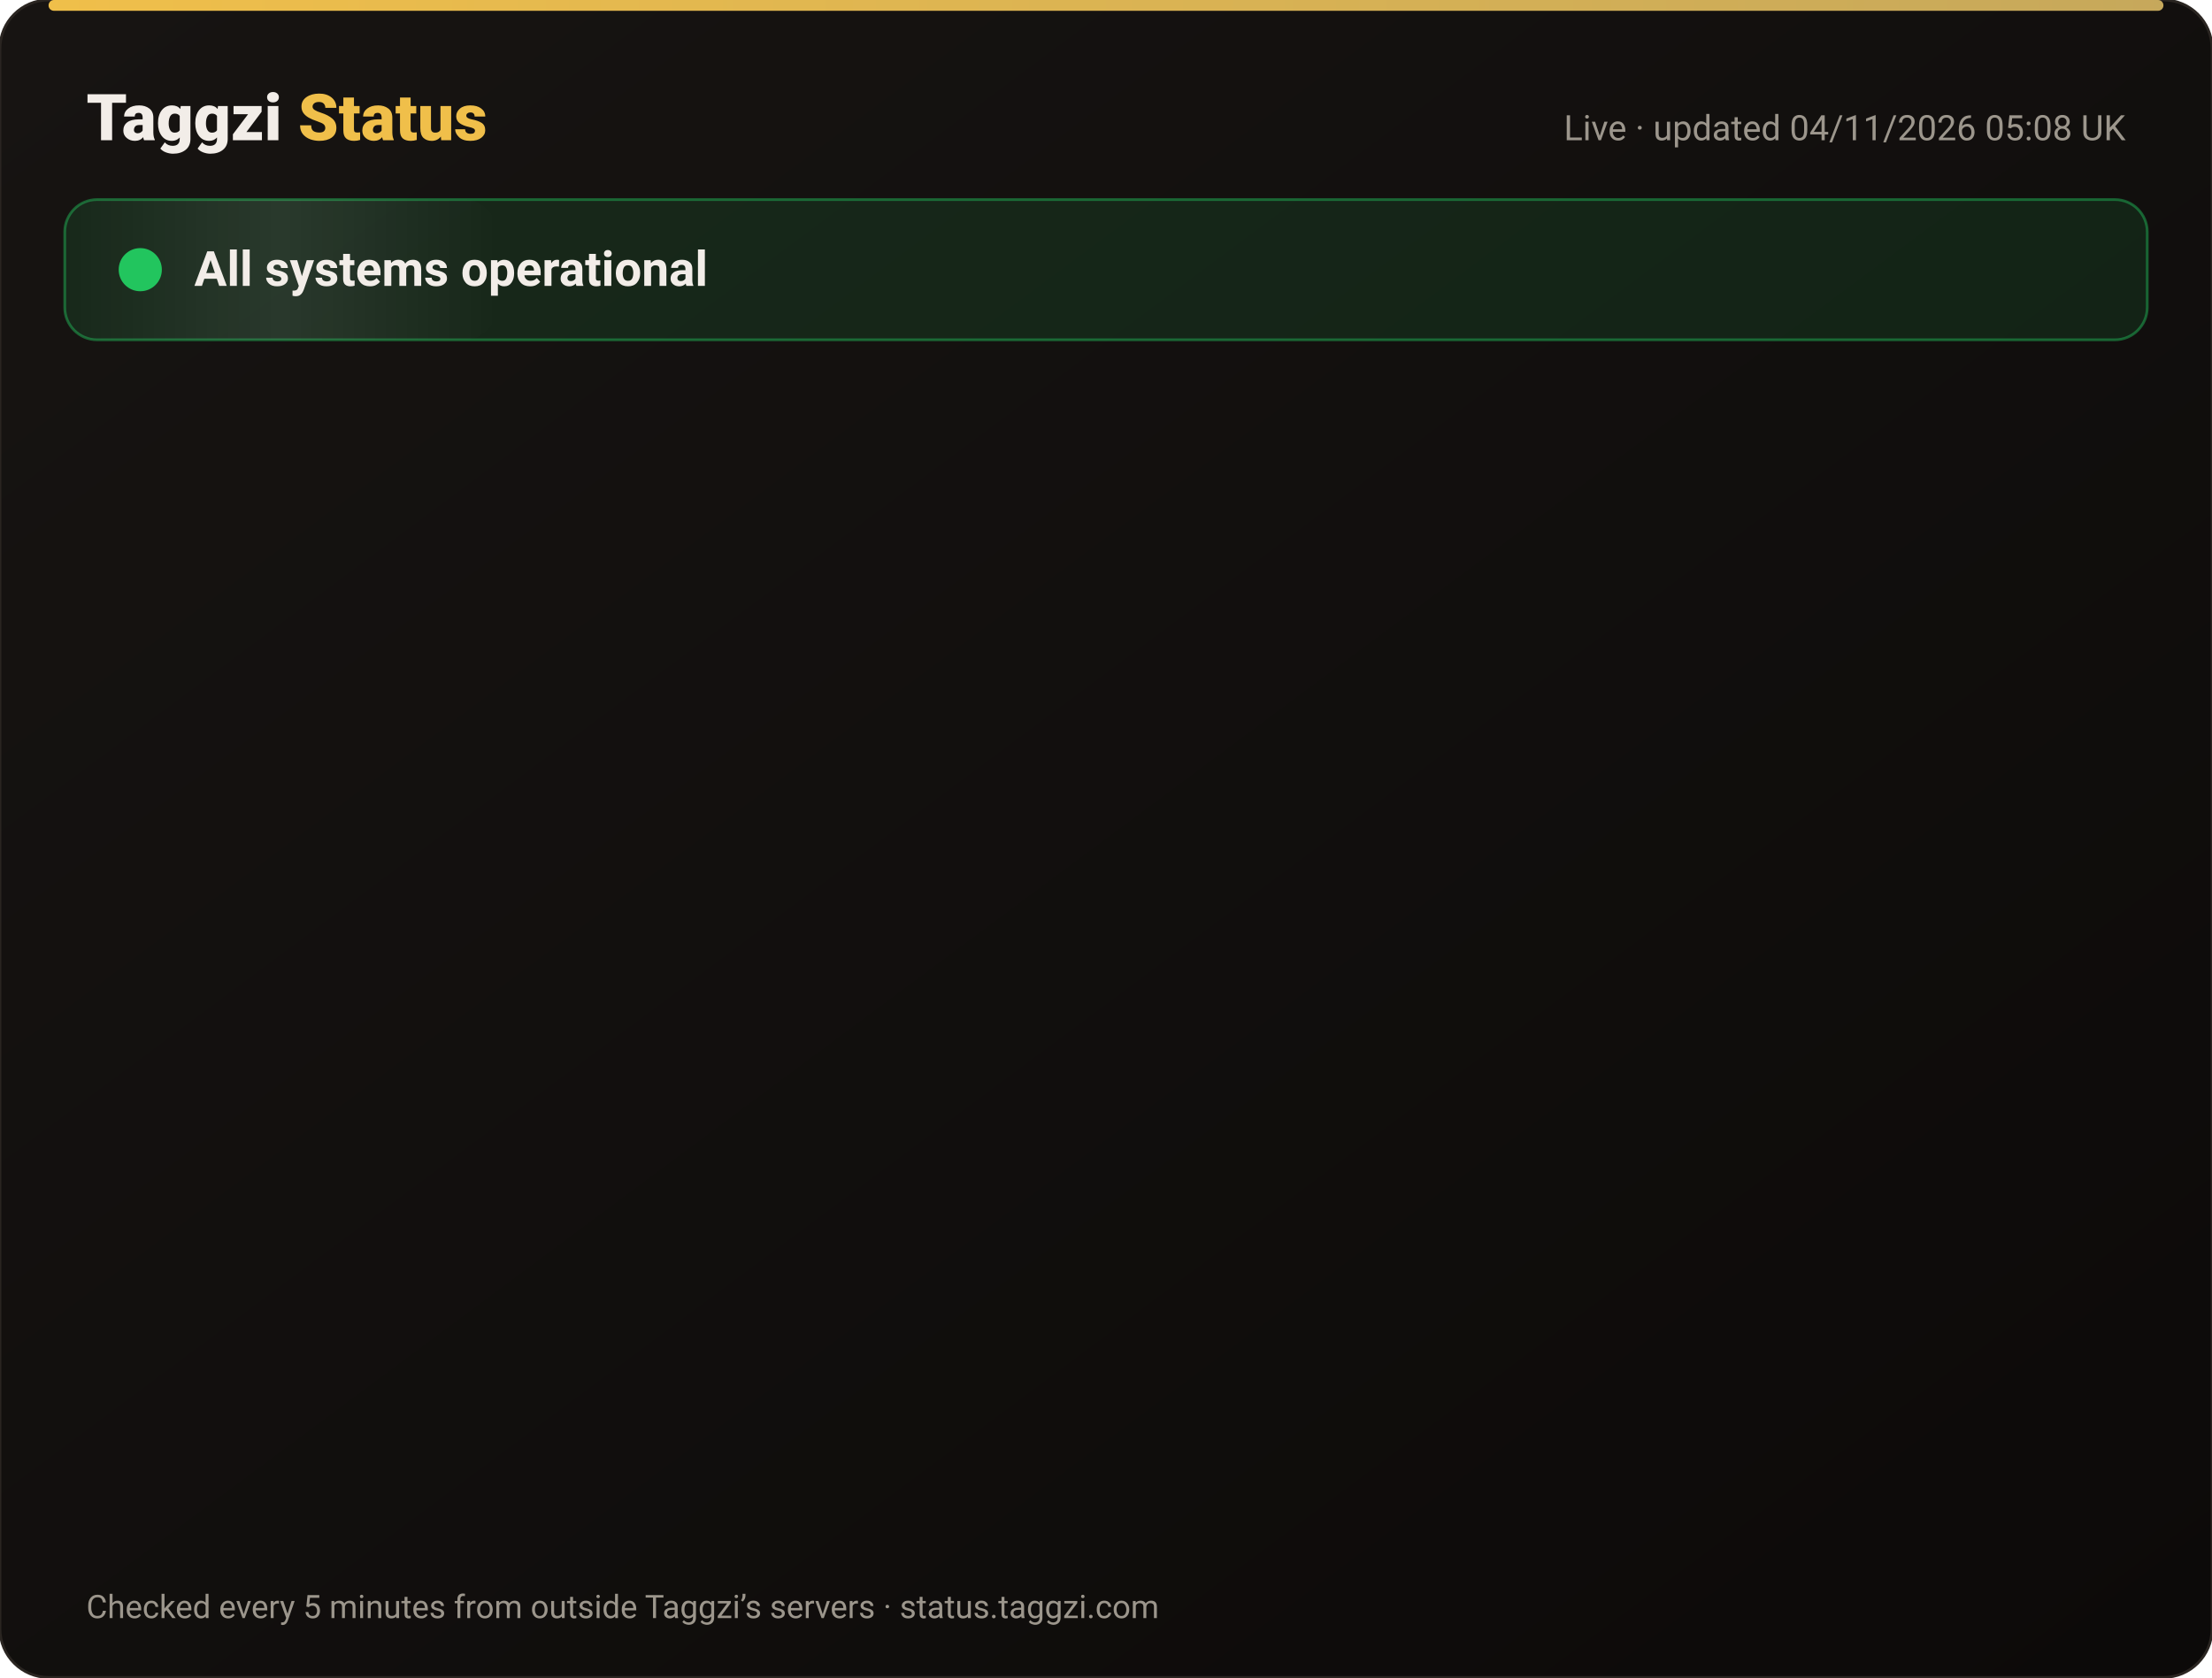
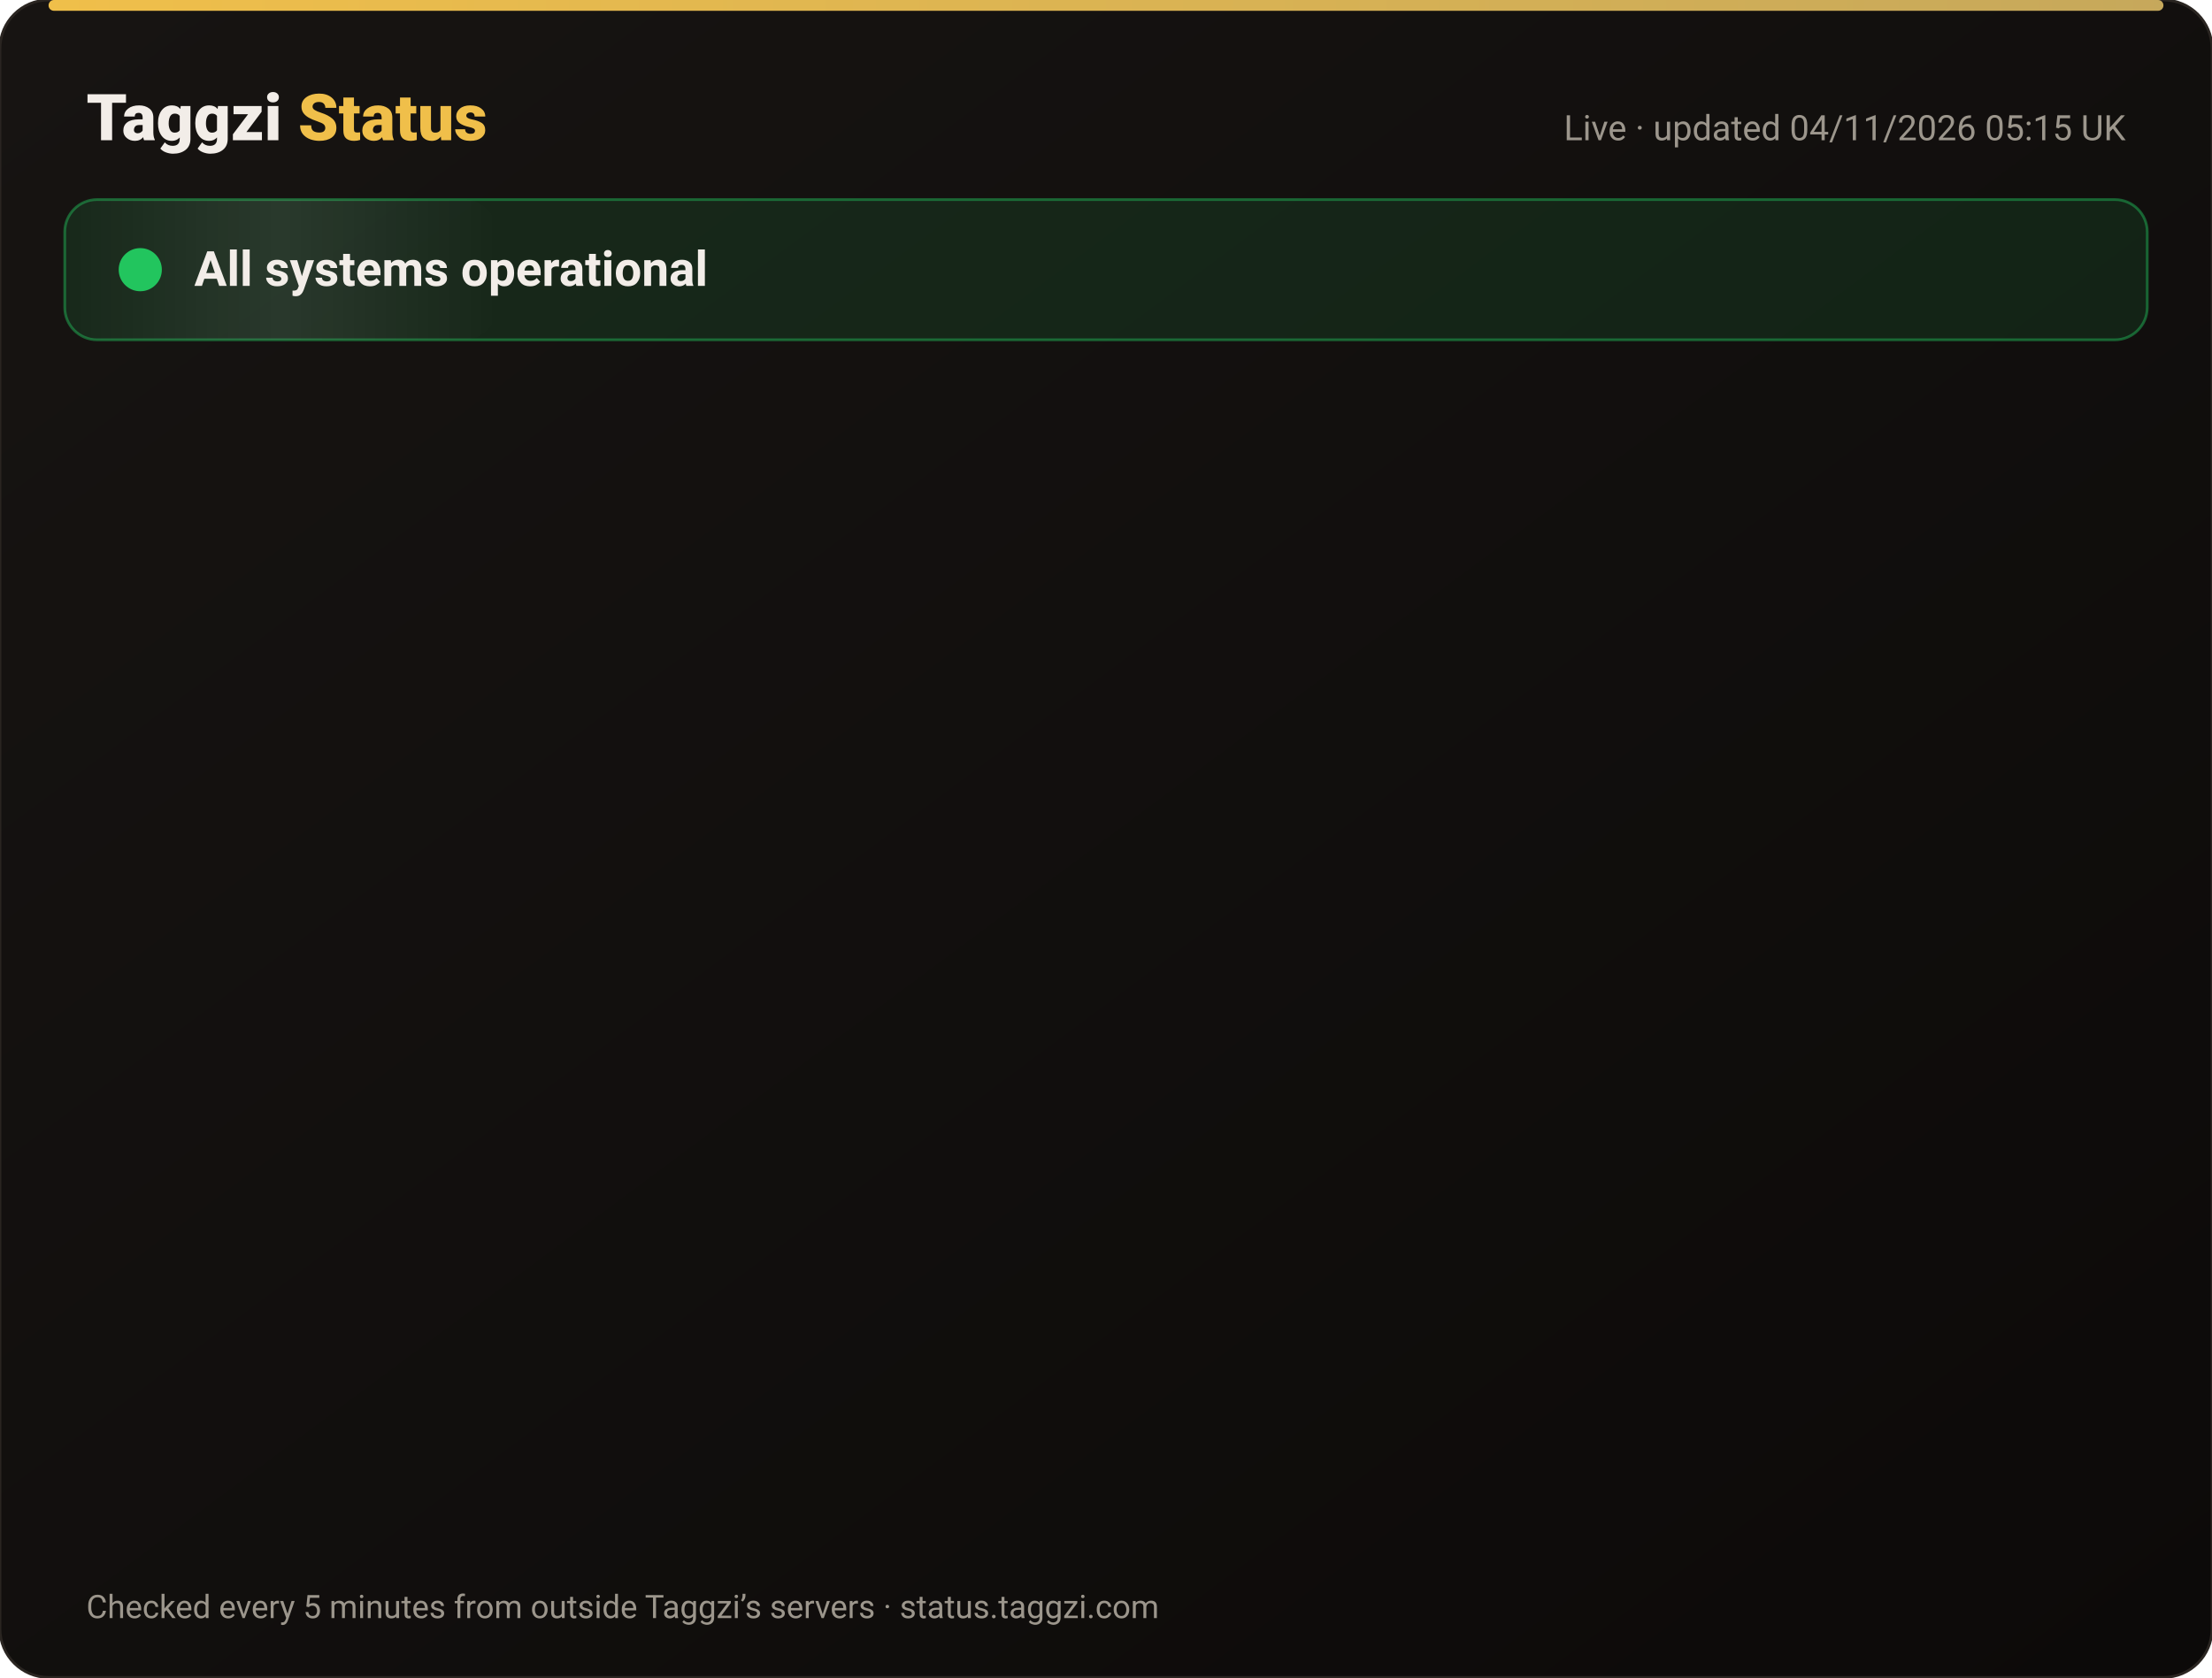
<svg xmlns="http://www.w3.org/2000/svg" width="820" height="622" viewBox="0 0 820 622" font-family="-apple-system,Segoe UI,Roboto,Helvetica,Arial,sans-serif">
  <defs>
    <linearGradient id="bg" x1="0" y1="0" x2="1" y2="1">
      <stop offset="0" stop-color="#171412" />
      <stop offset="1" stop-color="#0C0A09" />
    </linearGradient>
    <linearGradient id="gold" x1="0" x2="1">
      <stop offset="0" stop-color="#F0BF4A" />
      <stop offset="1" stop-color="#c6a85b" />
    </linearGradient>
    <linearGradient id="shine" x1="0" x2="1">
      <stop offset="0" stop-color="#fff" stop-opacity="0" />
      <stop offset=".5" stop-color="#fff" stop-opacity=".08" />
      <stop offset="1" stop-color="#fff" stop-opacity="0" />
    </linearGradient>
  </defs>
  <rect width="820" height="622" rx="18" fill="url(#bg)" stroke="#2a2521" />
  <rect x="18" y="0" width="784" height="4" rx="2" fill="url(#gold)" />
  <text x="32" y="52" font-size="24" font-weight="800" fill="#F2EDE8">Taggzi <tspan fill="#F0BF4A">Status</tspan>
  </text>
-   <text x="788" y="52" font-size="13" fill="#9C968C" text-anchor="end">Live · updated 04/11/2026 05:08 UK</text>
+   <text x="788" y="52" font-size="13" fill="#9C968C" text-anchor="end">Live · updated 04/11/2026 05:15 UK</text>
  <rect x="24" y="74" width="772" height="52" rx="12" fill="#22c55e" fill-opacity=".12" stroke="#22c55e" stroke-opacity=".45" />
  <rect x="24" y="74" width="160" height="52" rx="12" fill="url(#shine)">
    <animate attributeName="x" from="-160" to="820" dur="4s" repeatCount="indefinite" />
  </rect>
  <circle cx="52" cy="100" r="7" fill="#22c55e" />
  <circle cx="52" cy="100" r="7" fill="none" stroke="#22c55e" stroke-width="2">
    <animate attributeName="r" values="7;15;7" dur="2s" repeatCount="indefinite" />
    <animate attributeName="opacity" values=".9;0;.9" dur="2s" repeatCount="indefinite" />
  </circle>
  <text x="72" y="106" font-size="18" font-weight="700" fill="#F2EDE8">All systems operational</text>
  <g opacity="0">
    <animate attributeName="opacity" from="0" to="1" begin="0.00s" dur=".6s" fill="freeze" />
    <line x1="32" y1="188" x2="788" y2="188" stroke="#2a2521" />
    <circle cx="44" cy="166" r="6" fill="#22c55e">
      <animate attributeName="opacity" values="1;.45;1" dur="2.4s" begin="0.00s" repeatCount="indefinite" />
    </circle>
    <text x="62" y="171" font-size="15" font-weight="650" fill="#F2EDE8">Website</text>
    <text x="630" y="171" font-size="13" fill="#9C968C" text-anchor="end">99.96% uptime</text>
    <rect x="648" y="154" width="140" height="24" rx="12" fill="#22c55e" fill-opacity=".14" stroke="#22c55e" stroke-opacity=".5" />
    <text x="718" y="171" font-size="12" font-weight="700" fill="#22c55e" text-anchor="middle">Operational</text>
  </g>
  <g opacity="0">
    <animate attributeName="opacity" from="0" to="1" begin="0.15s" dur=".6s" fill="freeze" />
    <line x1="32" y1="234" x2="788" y2="234" stroke="#2a2521" />
    <circle cx="44" cy="212" r="6" fill="#22c55e">
      <animate attributeName="opacity" values="1;.45;1" dur="2.4s" begin="0.15s" repeatCount="indefinite" />
    </circle>
    <text x="62" y="217" font-size="15" font-weight="650" fill="#F2EDE8">Tag scans</text>
    <text x="630" y="217" font-size="13" fill="#9C968C" text-anchor="end">99.96% uptime</text>
    <rect x="648" y="200" width="140" height="24" rx="12" fill="#22c55e" fill-opacity=".14" stroke="#22c55e" stroke-opacity=".5" />
    <text x="718" y="217" font-size="12" font-weight="700" fill="#22c55e" text-anchor="middle">Operational</text>
  </g>
  <g opacity="0">
    <animate attributeName="opacity" from="0" to="1" begin="0.30s" dur=".6s" fill="freeze" />
    <line x1="32" y1="280" x2="788" y2="280" stroke="#2a2521" />
    <circle cx="44" cy="258" r="6" fill="#22c55e">
      <animate attributeName="opacity" values="1;.45;1" dur="2.4s" begin="0.30s" repeatCount="indefinite" />
    </circle>
    <text x="62" y="263" font-size="15" font-weight="650" fill="#F2EDE8">Manual tag lookup</text>
    <text x="630" y="263" font-size="13" fill="#9C968C" text-anchor="end">99.96% uptime</text>
    <rect x="648" y="246" width="140" height="24" rx="12" fill="#22c55e" fill-opacity=".14" stroke="#22c55e" stroke-opacity=".5" />
    <text x="718" y="263" font-size="12" font-weight="700" fill="#22c55e" text-anchor="middle">Operational</text>
  </g>
  <g opacity="0">
    <animate attributeName="opacity" from="0" to="1" begin="0.45s" dur=".6s" fill="freeze" />
    <line x1="32" y1="326" x2="788" y2="326" stroke="#2a2521" />
    <circle cx="44" cy="304" r="6" fill="#22c55e">
      <animate attributeName="opacity" values="1;.45;1" dur="2.4s" begin="0.45s" repeatCount="indefinite" />
    </circle>
    <text x="62" y="309" font-size="15" font-weight="650" fill="#F2EDE8">App &amp; login</text>
    <text x="630" y="309" font-size="13" fill="#9C968C" text-anchor="end">99.96% uptime</text>
    <rect x="648" y="292" width="140" height="24" rx="12" fill="#22c55e" fill-opacity=".14" stroke="#22c55e" stroke-opacity=".5" />
    <text x="718" y="309" font-size="12" font-weight="700" fill="#22c55e" text-anchor="middle">Operational</text>
  </g>
  <g opacity="0">
    <animate attributeName="opacity" from="0" to="1" begin="0.60s" dur=".6s" fill="freeze" />
    <line x1="32" y1="372" x2="788" y2="372" stroke="#2a2521" />
    <circle cx="44" cy="350" r="6" fill="#22c55e">
      <animate attributeName="opacity" values="1;.45;1" dur="2.4s" begin="0.60s" repeatCount="indefinite" />
    </circle>
    <text x="62" y="355" font-size="15" font-weight="650" fill="#F2EDE8">Community alerts</text>
    <text x="630" y="355" font-size="13" fill="#9C968C" text-anchor="end">99.96% uptime</text>
    <rect x="648" y="338" width="140" height="24" rx="12" fill="#22c55e" fill-opacity=".14" stroke="#22c55e" stroke-opacity=".5" />
    <text x="718" y="355" font-size="12" font-weight="700" fill="#22c55e" text-anchor="middle">Operational</text>
  </g>
  <g opacity="0">
    <animate attributeName="opacity" from="0" to="1" begin="0.75s" dur=".6s" fill="freeze" />
    <line x1="32" y1="418" x2="788" y2="418" stroke="#2a2521" />
    <circle cx="44" cy="396" r="6" fill="#22c55e">
      <animate attributeName="opacity" values="1;.45;1" dur="2.4s" begin="0.75s" repeatCount="indefinite" />
    </circle>
    <text x="62" y="401" font-size="15" font-weight="650" fill="#F2EDE8">Private calling</text>
    <text x="630" y="401" font-size="13" fill="#9C968C" text-anchor="end">99.96% uptime</text>
    <rect x="648" y="384" width="140" height="24" rx="12" fill="#22c55e" fill-opacity=".14" stroke="#22c55e" stroke-opacity=".5" />
    <text x="718" y="401" font-size="12" font-weight="700" fill="#22c55e" text-anchor="middle">Operational</text>
  </g>
  <g opacity="0">
    <animate attributeName="opacity" from="0" to="1" begin="0.90s" dur=".6s" fill="freeze" />
    <line x1="32" y1="464" x2="788" y2="464" stroke="#2a2521" />
    <circle cx="44" cy="442" r="6" fill="#22c55e">
      <animate attributeName="opacity" values="1;.45;1" dur="2.4s" begin="0.90s" repeatCount="indefinite" />
    </circle>
    <text x="62" y="447" font-size="15" font-weight="650" fill="#F2EDE8">Payments</text>
    <text x="630" y="447" font-size="13" fill="#9C968C" text-anchor="end">99.95% uptime</text>
    <rect x="648" y="430" width="140" height="24" rx="12" fill="#22c55e" fill-opacity=".14" stroke="#22c55e" stroke-opacity=".5" />
    <text x="718" y="447" font-size="12" font-weight="700" fill="#22c55e" text-anchor="middle">Operational</text>
  </g>
  <g opacity="0">
    <animate attributeName="opacity" from="0" to="1" begin="1.05s" dur=".6s" fill="freeze" />
    <line x1="32" y1="510" x2="788" y2="510" stroke="#2a2521" />
    <circle cx="44" cy="488" r="6" fill="#22c55e">
      <animate attributeName="opacity" values="1;.45;1" dur="2.4s" begin="1.05s" repeatCount="indefinite" />
    </circle>
    <text x="62" y="493" font-size="15" font-weight="650" fill="#F2EDE8">Email &amp; support</text>
    <text x="630" y="493" font-size="13" fill="#9C968C" text-anchor="end">99.96% uptime</text>
    <rect x="648" y="476" width="140" height="24" rx="12" fill="#22c55e" fill-opacity=".14" stroke="#22c55e" stroke-opacity=".5" />
    <text x="718" y="493" font-size="12" font-weight="700" fill="#22c55e" text-anchor="middle">Operational</text>
  </g>
  <g opacity="0">
    <animate attributeName="opacity" from="0" to="1" begin="1.20s" dur=".6s" fill="freeze" />
    <line x1="32" y1="556" x2="788" y2="556" stroke="#2a2521" />
    <circle cx="44" cy="534" r="6" fill="#22c55e">
      <animate attributeName="opacity" values="1;.45;1" dur="2.4s" begin="1.20s" repeatCount="indefinite" />
    </circle>
    <text x="62" y="539" font-size="15" font-weight="650" fill="#F2EDE8">Secure connection (SSL)</text>
    <text x="630" y="539" font-size="13" fill="#9C968C" text-anchor="end">100.00% uptime</text>
    <rect x="648" y="522" width="140" height="24" rx="12" fill="#22c55e" fill-opacity=".14" stroke="#22c55e" stroke-opacity=".5" />
    <text x="718" y="539" font-size="12" font-weight="700" fill="#22c55e" text-anchor="middle">Operational</text>
  </g>
  <text x="32" y="600" font-size="12" fill="#9C968C">Checked every 5 minutes from outside Taggzi’s servers · status.taggzi.com</text>
</svg>
